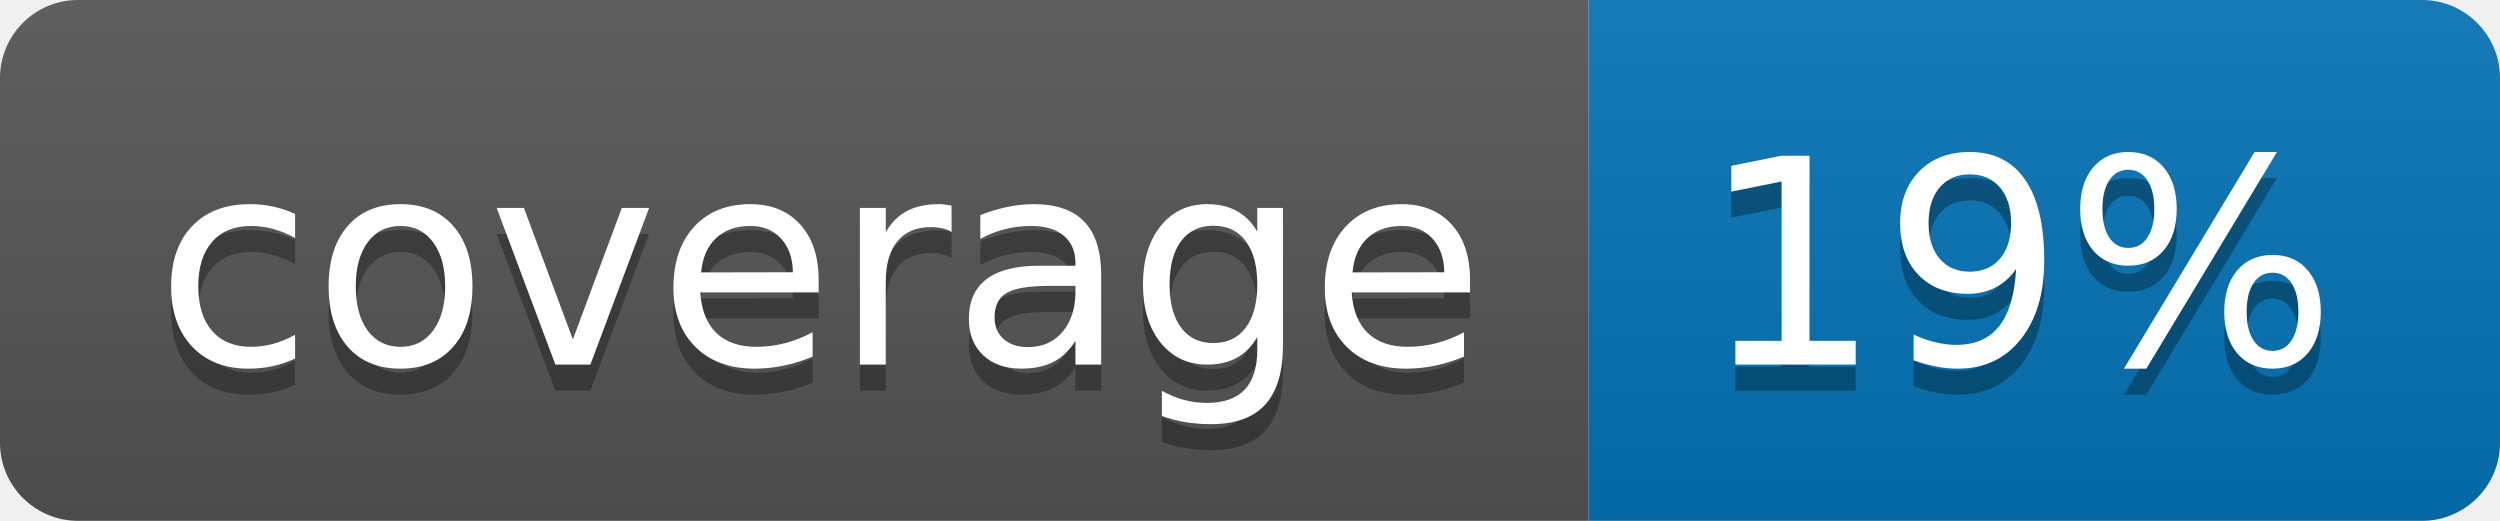
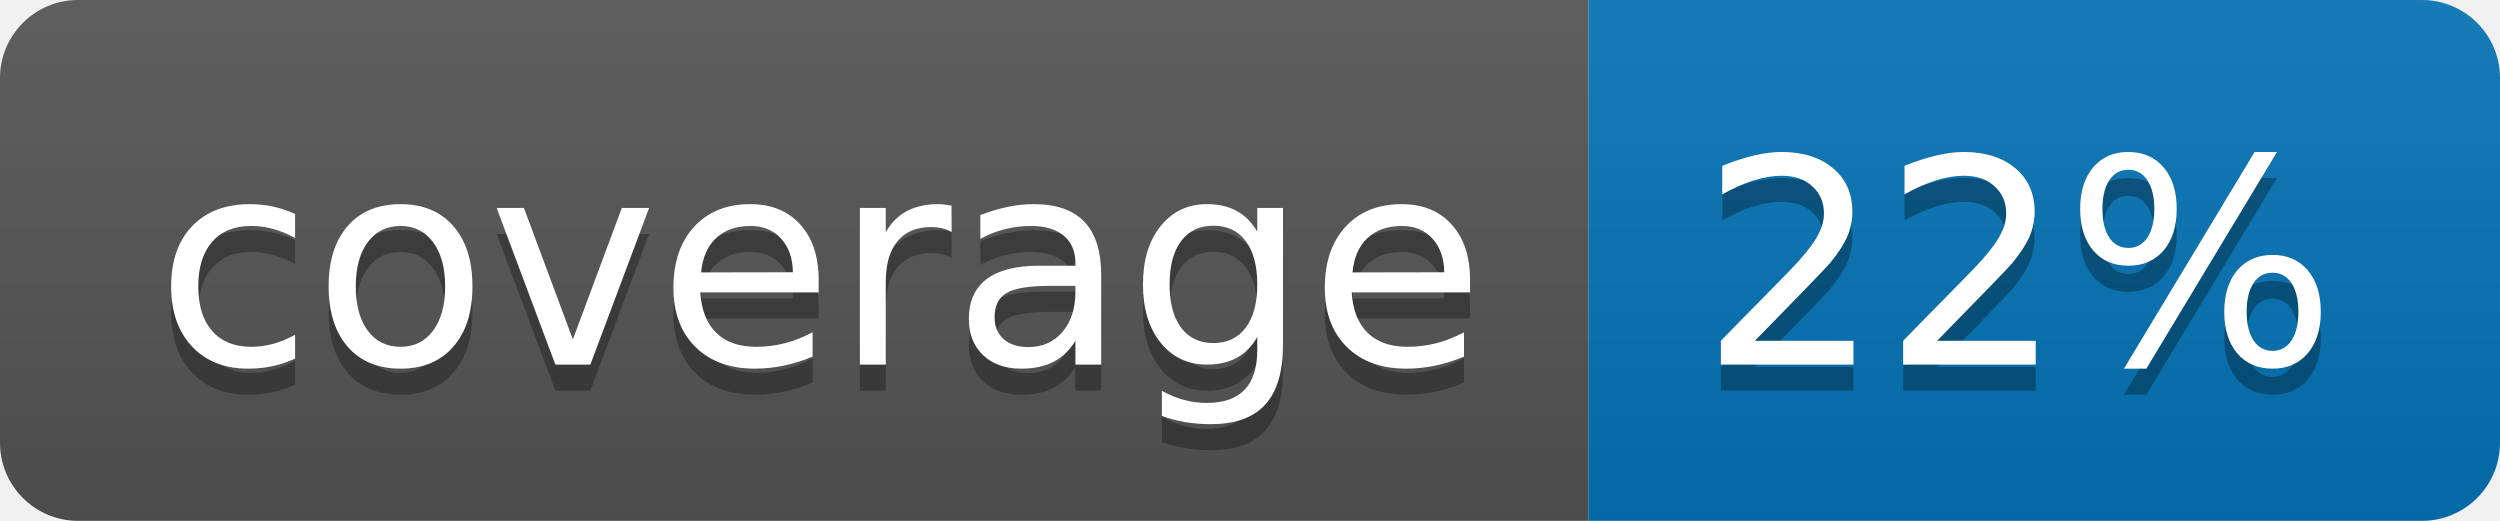
<svg xmlns="http://www.w3.org/2000/svg" width="96" height="20">
  <linearGradient id="b" x2="0" y2="100%">
    <stop offset="0" stop-color="#bbb" stop-opacity=".1" />
    <stop offset="1" stop-opacity=".1" />
  </linearGradient>
  <clipPath id="a">
    <rect width="96" height="20" rx="3" fill="#fff" />
  </clipPath>
  <g clip-path="url(#a)">
    <path fill="#555" d="M0 0h61v20H0z" />
    <path fill="#0374B5" d="M61 0h35v20H61z" />
    <path fill="url(#b)" d="M0 0h96v20H0z" />
  </g>
  <g fill="#fff" text-anchor="middle" font-family="DejaVu Sans,Verdana,Geneva,sans-serif" font-size="110">
    <text x="315" y="150" fill="#010101" fill-opacity=".3" transform="scale(.1)" textLength="510">coverage</text>
    <text x="315" y="140" transform="scale(.1)" textLength="510">coverage</text>
-     <text x="775" y="150" fill="#010101" fill-opacity=".3" transform="scale(.1)" textLength="250">19%</text>
-     <text x="775" y="140" transform="scale(.1)" textLength="250">19%</text>
+     <text x="775" y="150" fill="#010101" fill-opacity=".3" transform="scale(.1)" textLength="250">22%</text>
+     <text x="775" y="140" transform="scale(.1)" textLength="250">22%</text>
  </g>
</svg>
